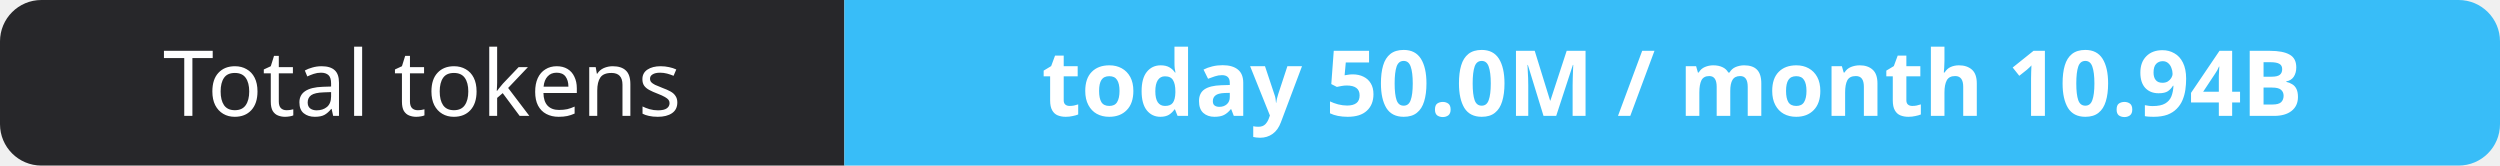
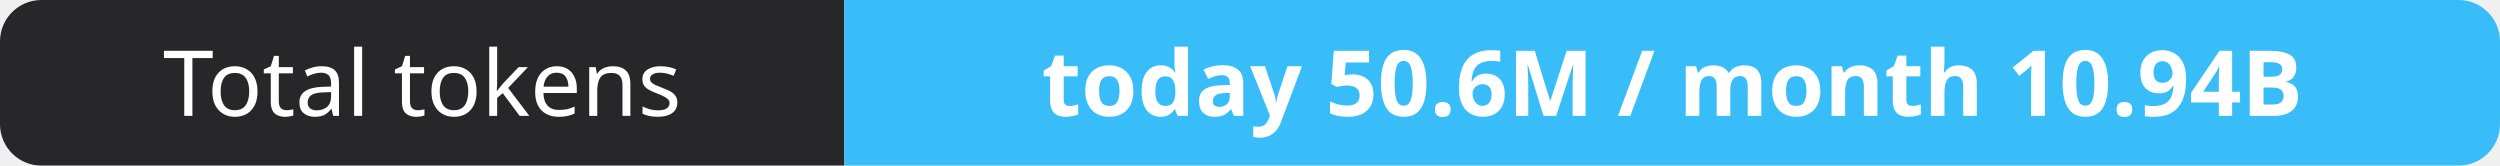
- <svg xmlns="http://www.w3.org/2000/svg" width="302" height="20" role="img" aria-label="Total tokens: today 50.0M / month 10.94B">
+ <svg xmlns="http://www.w3.org/2000/svg" width="302" height="20" role="img" aria-label="Total tokens: today 50.6M / month 10.94B">
  <clipPath id="r">
    <rect width="302" height="20" rx="5" fill="#fff" />
  </clipPath>
  <g clip-path="url(#r)">
    <rect width="102" height="20" fill="#27272a" />
    <rect x="102" width="200" height="20" fill="#38bdf8" />
  </g>
  <g fill="#fff" text-anchor="middle" font-family="Verdana,Geneva,sans-serif" font-size="11">
    <text x="51.0" y="14">Total tokens</text>
-     <text x="202.0" y="14" font-weight="700">today 50.0M / month 10.94B</text>
+     <text x="202.0" y="14" font-weight="700">today 50.6M / month 10.94B</text>
  </g>
</svg>
